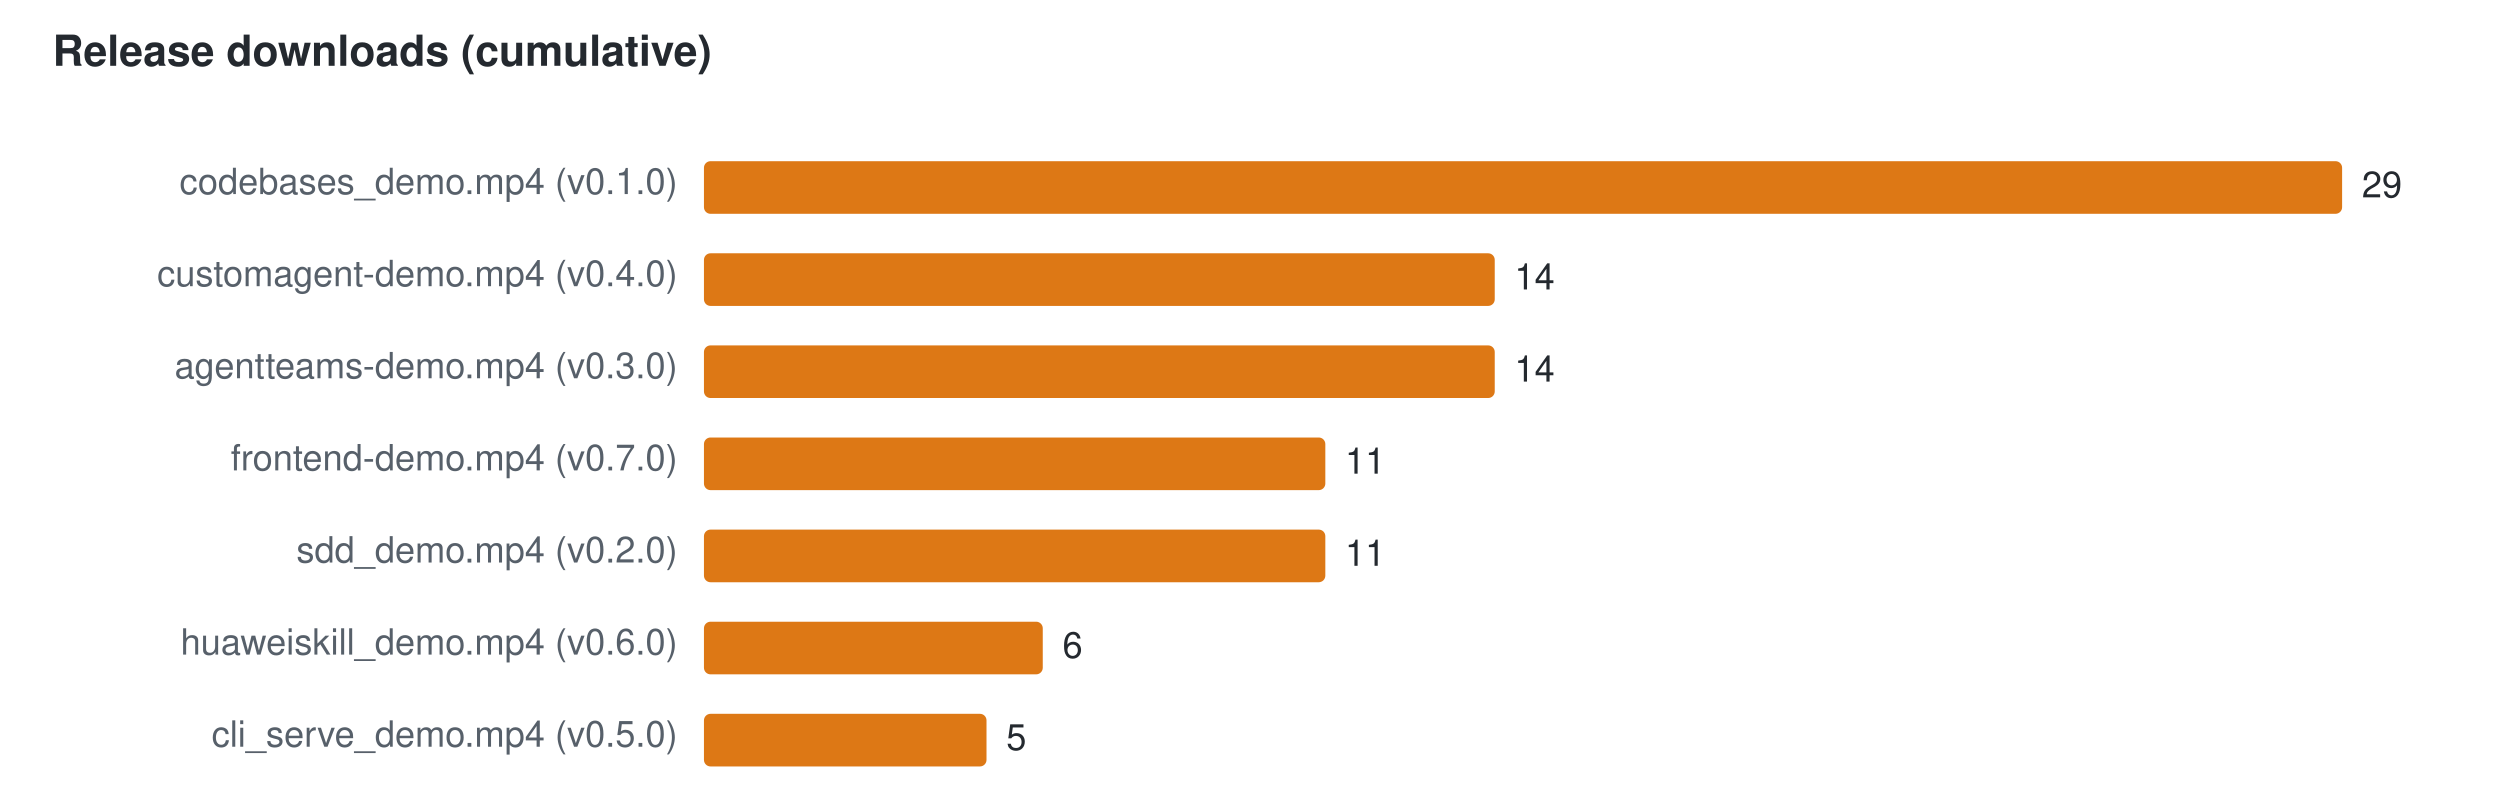
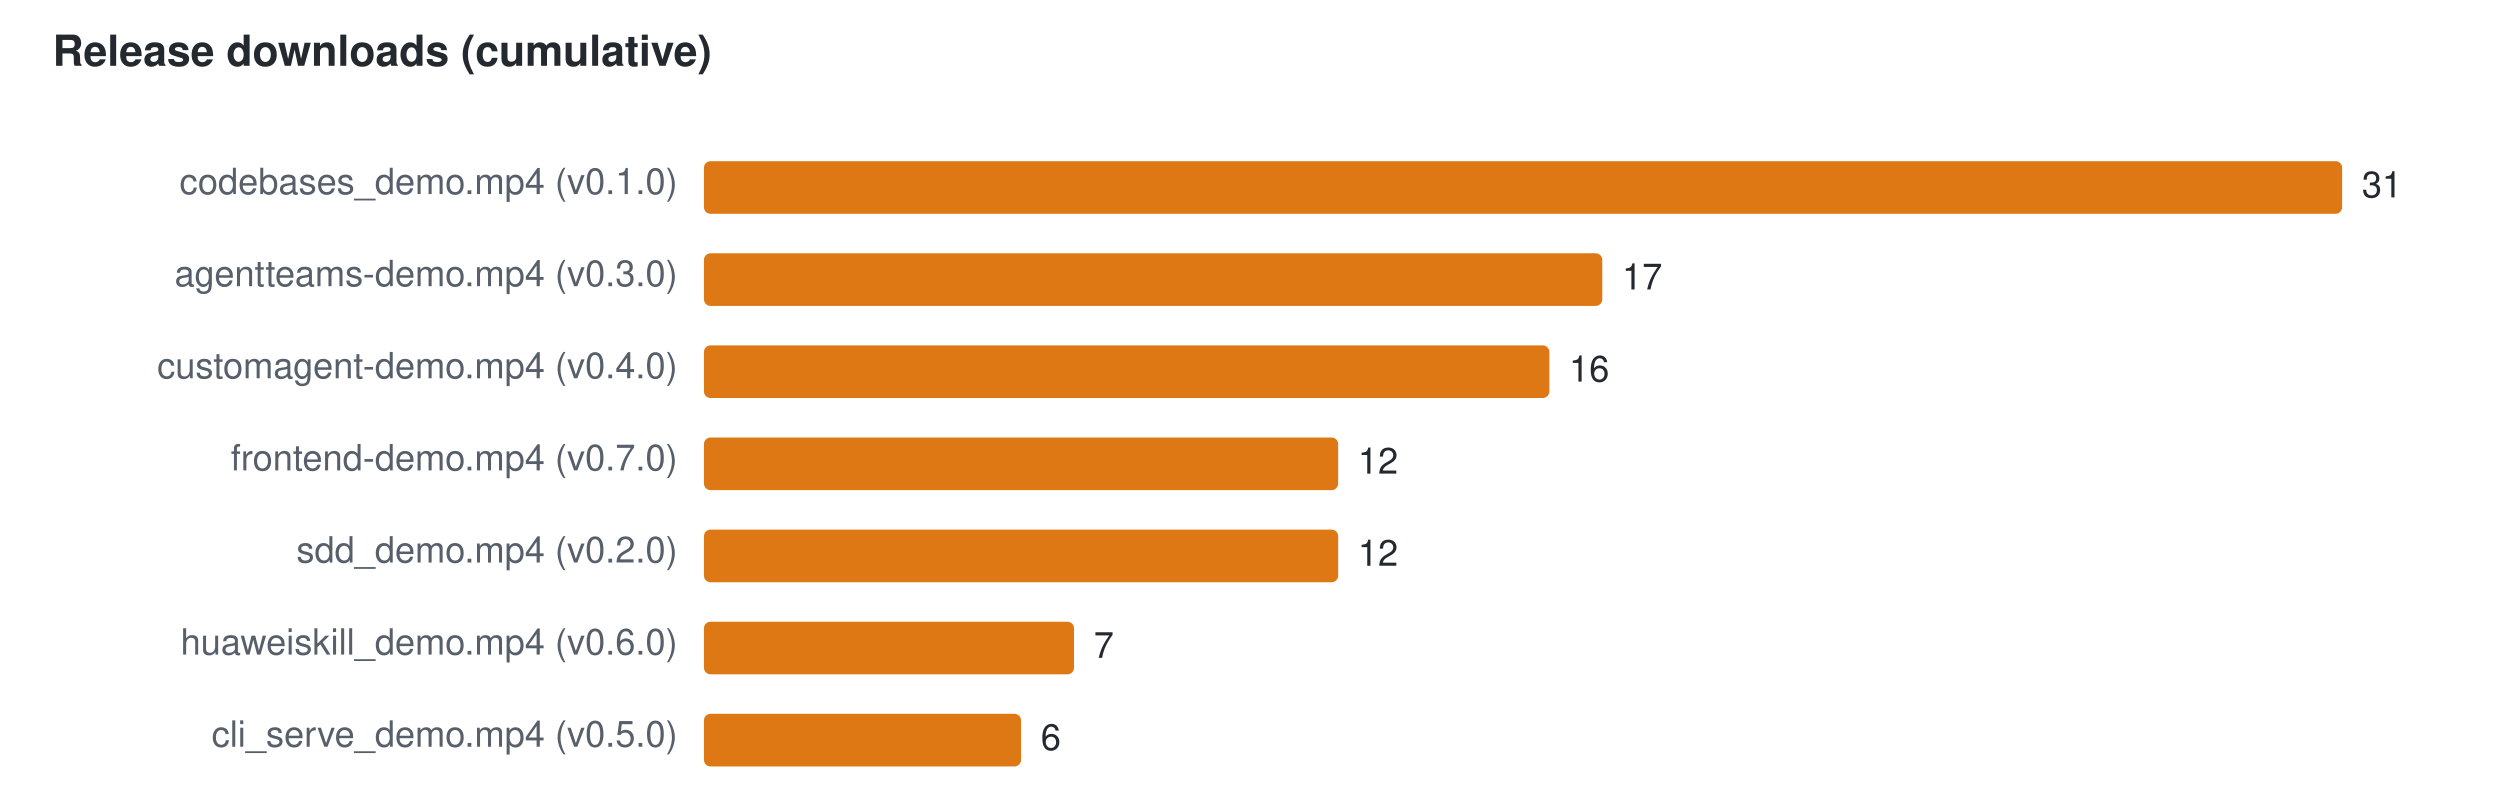
<svg xmlns="http://www.w3.org/2000/svg" width="760" height="240" viewBox="0 0 760 240" font-family="Segoe UI,Helvetica,Arial,sans-serif" font-size="11">
  <text x="16" y="20" fill="#24292f" font-size="13" font-weight="600">Release downloads (cumulative)</text>
  <text x="206" y="59" text-anchor="end" fill="#57606a">codebases_demo.mp4 (v0.1.0)</text>
  <rect x="214" y="49" width="498.0" height="16" rx="2" fill="#DD7815" />
-   <text x="718.0" y="60" fill="#24292f">29</text>
-   <text x="206" y="87" text-anchor="end" fill="#57606a">customagent-demo.mp4 (v0.4.0)</text>
-   <rect x="214" y="77" width="240.4" height="16" rx="2" fill="#DD7815" />
-   <text x="460.4" y="88" fill="#24292f">14</text>
-   <text x="206" y="115" text-anchor="end" fill="#57606a">agentteams-demo.mp4 (v0.3.0)</text>
-   <rect x="214" y="105" width="240.4" height="16" rx="2" fill="#DD7815" />
-   <text x="460.4" y="116" fill="#24292f">14</text>
+   <text x="718.0" y="60" fill="#24292f">31</text>
+   <text x="206" y="87" text-anchor="end" fill="#57606a">agentteams-demo.mp4 (v0.3.0)</text>
+   <rect x="214" y="77" width="273.1" height="16" rx="2" fill="#DD7815" />
+   <text x="493.1" y="88" fill="#24292f">17</text>
+   <text x="206" y="115" text-anchor="end" fill="#57606a">customagent-demo.mp4 (v0.4.0)</text>
+   <rect x="214" y="105" width="257.0" height="16" rx="2" fill="#DD7815" />
+   <text x="477.0" y="116" fill="#24292f">16</text>
  <text x="206" y="143" text-anchor="end" fill="#57606a">frontend-demo.mp4 (v0.7.0)</text>
-   <rect x="214" y="133" width="188.9" height="16" rx="2" fill="#DD7815" />
-   <text x="408.9" y="144" fill="#24292f">11</text>
+   <rect x="214" y="133" width="192.8" height="16" rx="2" fill="#DD7815" />
+   <text x="412.8" y="144" fill="#24292f">12</text>
  <text x="206" y="171" text-anchor="end" fill="#57606a">sdd_demo.mp4 (v0.2.0)</text>
-   <rect x="214" y="161" width="188.9" height="16" rx="2" fill="#DD7815" />
-   <text x="408.9" y="172" fill="#24292f">11</text>
+   <rect x="214" y="161" width="192.8" height="16" rx="2" fill="#DD7815" />
+   <text x="412.8" y="172" fill="#24292f">12</text>
  <text x="206" y="199" text-anchor="end" fill="#57606a">huaweiskill_demo.mp4 (v0.6.0)</text>
-   <rect x="214" y="189" width="103.0" height="16" rx="2" fill="#DD7815" />
-   <text x="323.0" y="200" fill="#24292f">6</text>
+   <rect x="214" y="189" width="112.5" height="16" rx="2" fill="#DD7815" />
+   <text x="332.5" y="200" fill="#24292f">7</text>
  <text x="206" y="227" text-anchor="end" fill="#57606a">cli_serve_demo.mp4 (v0.5.0)</text>
-   <rect x="214" y="217" width="85.9" height="16" rx="2" fill="#DD7815" />
-   <text x="305.9" y="228" fill="#24292f">5</text>
+   <rect x="214" y="217" width="96.4" height="16" rx="2" fill="#DD7815" />
+   <text x="316.4" y="228" fill="#24292f">6</text>
</svg>
